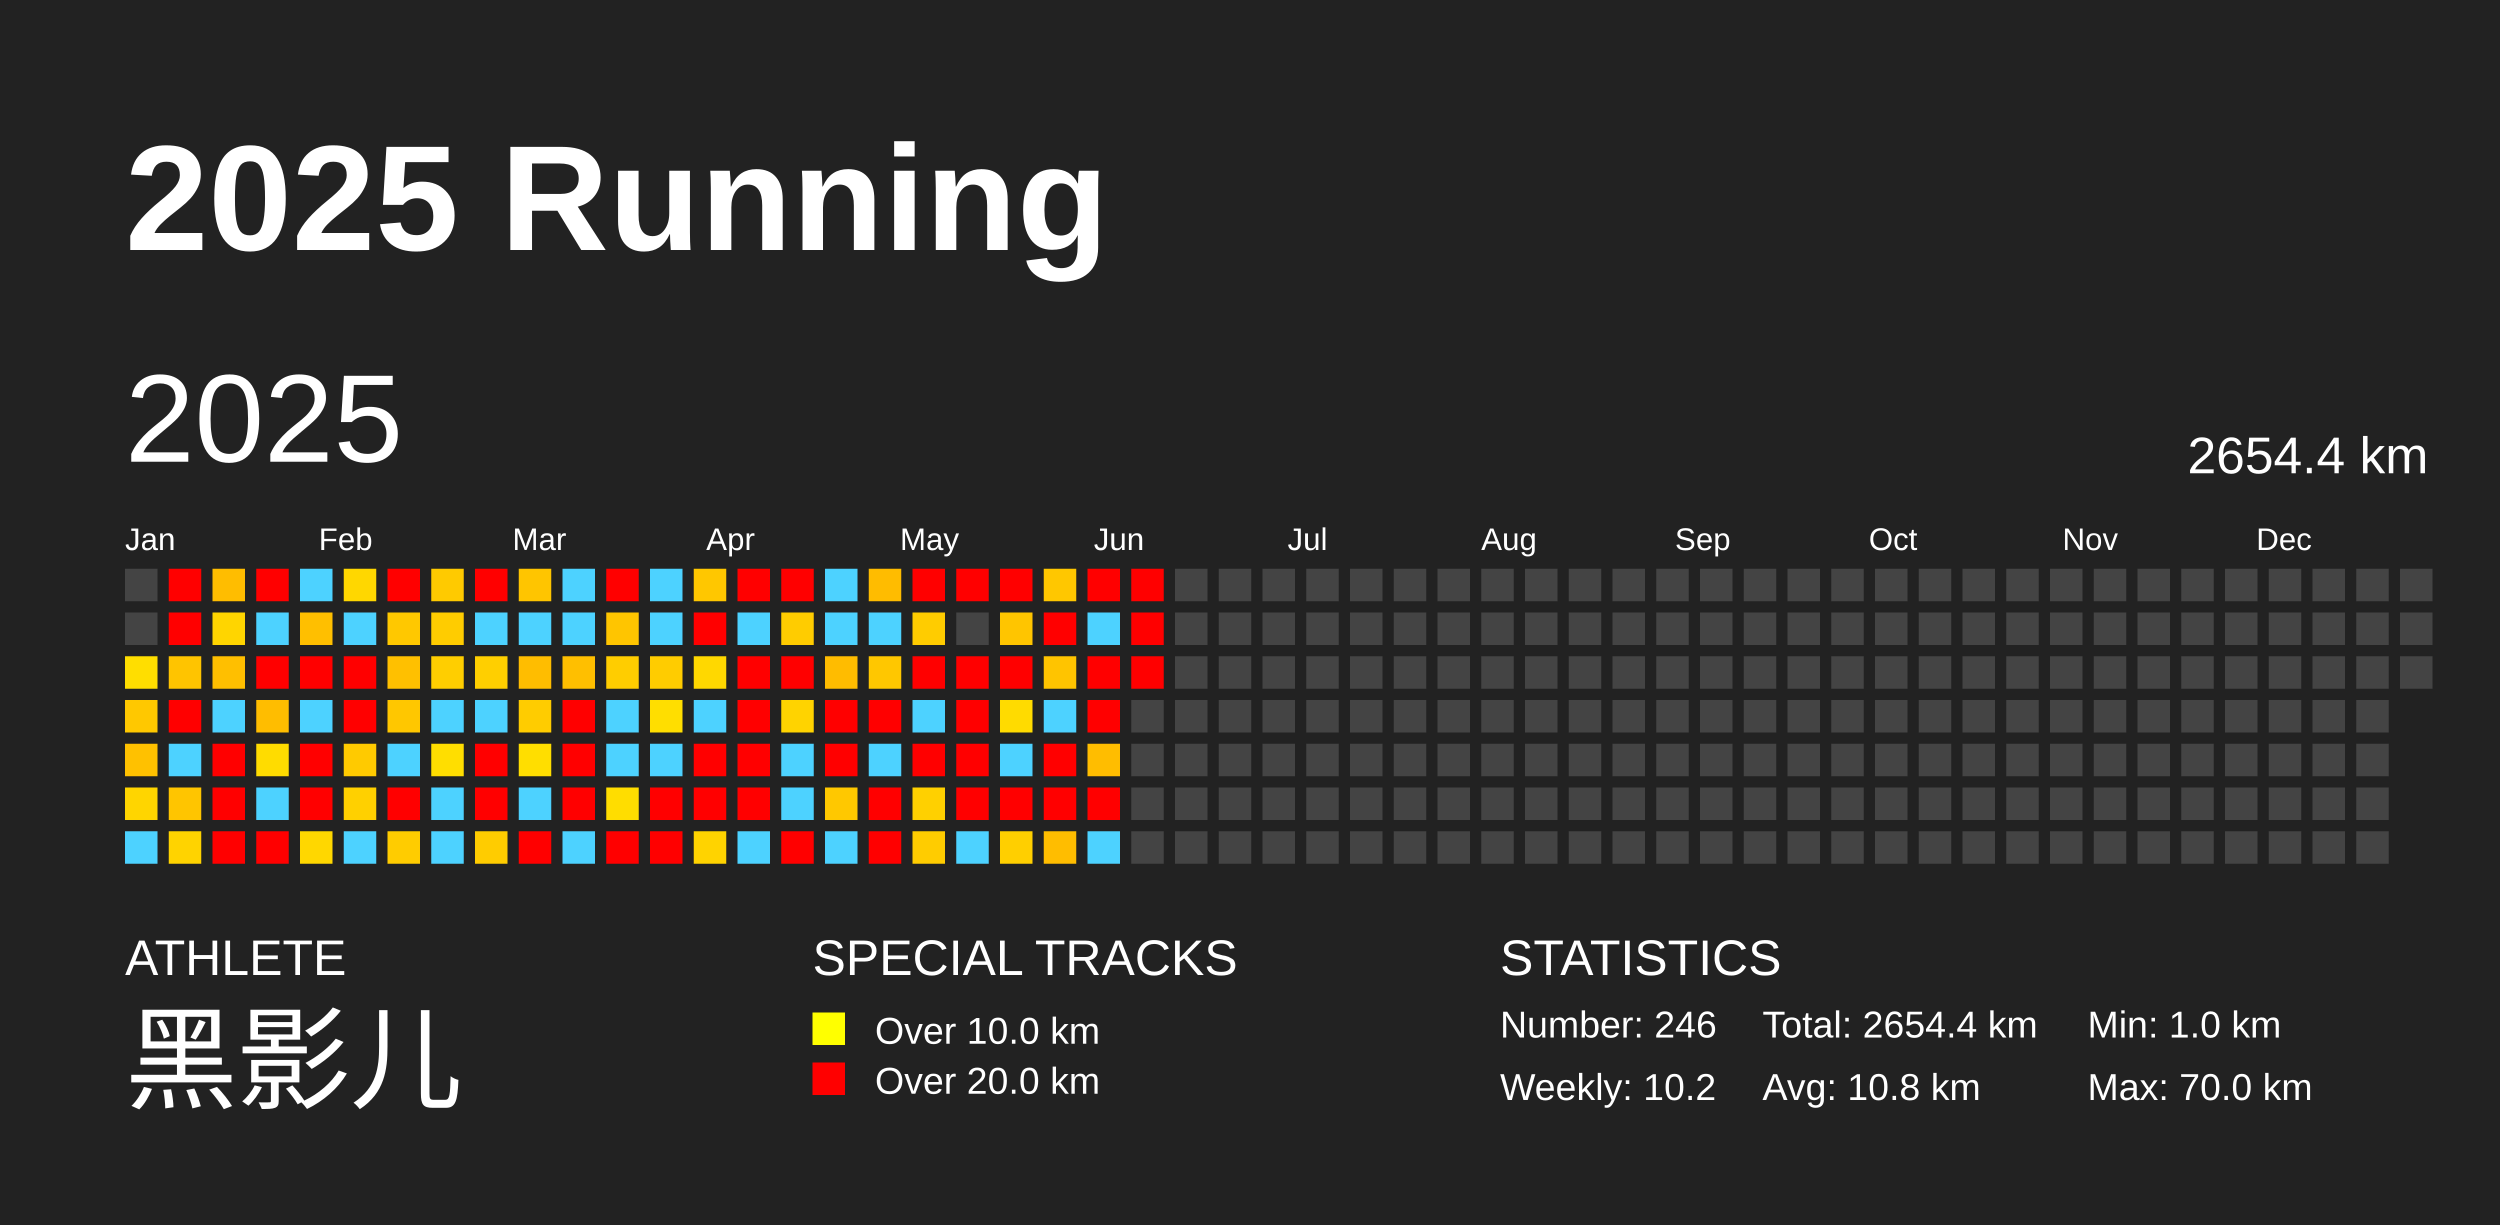
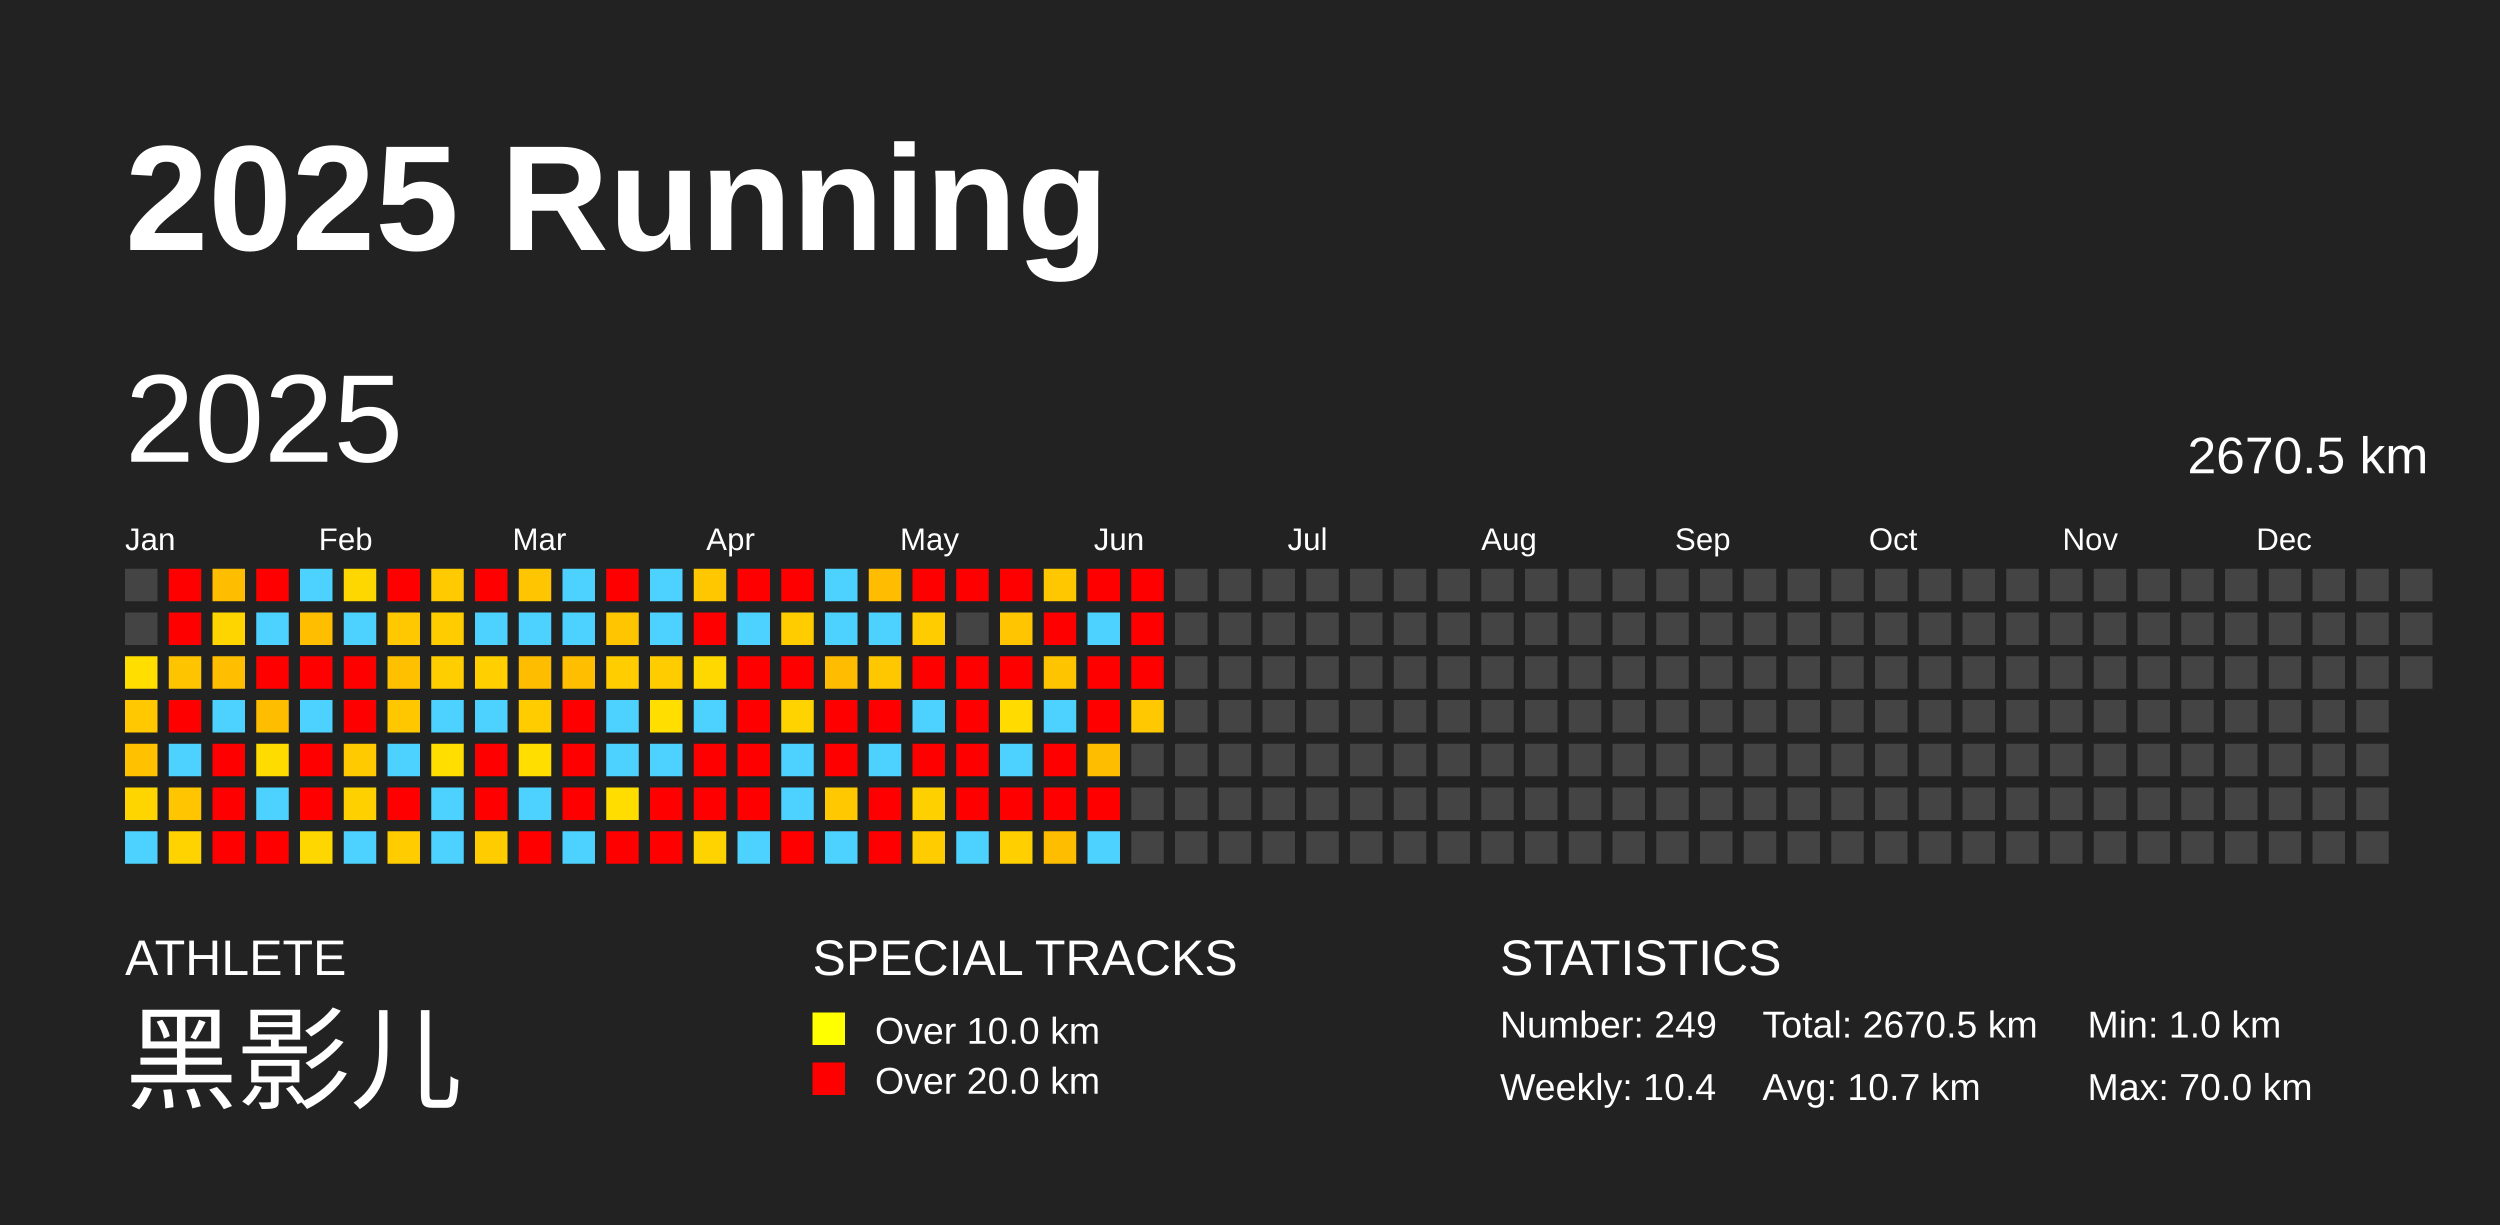
<svg xmlns="http://www.w3.org/2000/svg" baseProfile="full" height="98mm" version="1.1" viewBox="0,0,200,98" width="200mm">
  <defs />
  <rect fill="#222222" height="98" width="200" x="0" y="0" />
  <text fill="#FFFFFF" style="font-size:12px; font-family:Arial; font-weight:bold;" x="10" y="20">2025 Running</text>
  <text fill="#FFFFFF" style="font-size:4px; font-family:Arial" x="10" y="78">ATHLETE</text>
  <text fill="#FFFFFF" style="font-size:9px; font-family:Arial" x="10" y="88">黑影儿</text>
  <text fill="#FFFFFF" style="font-size:4px; font-family:Arial" x="65" y="78">SPECIAL TRACKS</text>
  <rect fill="yellow" height="2.6" width="2.6" x="65" y="81" />
  <text fill="#FFFFFF" style="font-size:3px; font-family:Arial" x="70" y="83.5">Over 10.0 km</text>
  <rect fill="red" height="2.6" width="2.6" x="65" y="85" />
  <text fill="#FFFFFF" style="font-size:3px; font-family:Arial" x="70" y="87.5">Over 20.0 km</text>
  <text fill="#FFFFFF" style="font-size:4px; font-family:Arial" x="120" y="78">STATISTICS</text>
-   <text fill="#FFFFFF" style="font-size:3px; font-family:Arial" x="120" y="83">Number: 246</text>
-   <text fill="#FFFFFF" style="font-size:3px; font-family:Arial" x="120" y="88">Weekly: 10.2</text>
-   <text fill="#FFFFFF" style="font-size:3px; font-family:Arial" x="141" y="83">Total: 2654.4 km</text>
-   <text fill="#FFFFFF" style="font-size:3px; font-family:Arial" x="141" y="88">Avg: 10.8 km</text>
+   <text fill="#FFFFFF" style="font-size:3px; font-family:Arial" x="120" y="83">Number: 249</text>
+   <text fill="#FFFFFF" style="font-size:3px; font-family:Arial" x="120" y="88">Weekly: 10.4</text>
+   <text fill="#FFFFFF" style="font-size:3px; font-family:Arial" x="141" y="83">Total: 2670.5 km</text>
+   <text fill="#FFFFFF" style="font-size:3px; font-family:Arial" x="141" y="88">Avg: 10.7 km</text>
  <text fill="#FFFFFF" style="font-size:3px; font-family:Arial" x="167" y="83">Min: 1.0 km</text>
  <text fill="#FFFFFF" style="font-size:3px; font-family:Arial" x="167" y="88">Max: 70.0 km</text>
  <text dominant-baseline="hanging" fill="#FFFFFF" style="font-size:10.0px; font-family:Arial;" x="10" y="30">2025</text>
-   <text dominant-baseline="hanging" fill="#FFFFFF" style="font-size:4.125px; font-family:Arial;" x="175" y="35">2654.4 km</text>
+   <text dominant-baseline="hanging" fill="#FFFFFF" style="font-size:4.125px; font-family:Arial;" x="175" y="35">2670.5 km</text>
  <text fill="#FFFFFF" style="font-size:2.5px; font-family:Arial" x="10.0" y="44">Jan</text>
  <text fill="#FFFFFF" style="font-size:2.5px; font-family:Arial" x="25.5" y="44">Feb</text>
  <text fill="#FFFFFF" style="font-size:2.5px; font-family:Arial" x="41.0" y="44">Mar</text>
  <text fill="#FFFFFF" style="font-size:2.5px; font-family:Arial" x="56.5" y="44">Apr</text>
  <text fill="#FFFFFF" style="font-size:2.5px; font-family:Arial" x="72.0" y="44">May</text>
  <text fill="#FFFFFF" style="font-size:2.5px; font-family:Arial" x="87.5" y="44">Jun</text>
  <text fill="#FFFFFF" style="font-size:2.5px; font-family:Arial" x="103.0" y="44">Jul</text>
  <text fill="#FFFFFF" style="font-size:2.5px; font-family:Arial" x="118.5" y="44">Aug</text>
  <text fill="#FFFFFF" style="font-size:2.5px; font-family:Arial" x="134.0" y="44">Sep</text>
  <text fill="#FFFFFF" style="font-size:2.5px; font-family:Arial" x="149.5" y="44">Oct</text>
  <text fill="#FFFFFF" style="font-size:2.5px; font-family:Arial" x="165.0" y="44">Nov</text>
  <text fill="#FFFFFF" style="font-size:2.5px; font-family:Arial" x="180.5" y="44">Dec</text>
  <rect fill="#444444" height="2.6" width="2.6" x="10.0" y="45.5" />
  <rect fill="#444444" height="2.6" width="2.6" x="10.0" y="49.0" />
  <rect fill="#ffde00" height="2.6" width="2.6" x="10.0" y="52.5" />
  <rect fill="#ffc800" height="2.6" width="2.6" x="10.0" y="56.0" />
  <rect fill="#ffc100" height="2.6" width="2.6" x="10.0" y="59.5" />
  <rect fill="#ffd500" height="2.6" width="2.6" x="10.0" y="63.0" />
  <rect fill="#4dd2ff" height="2.6" width="2.6" x="10.0" y="66.5" />
  <rect fill="red" height="2.6" width="2.6" x="13.5" y="45.5" />
  <rect fill="red" height="2.6" width="2.6" x="13.5" y="49.0" />
  <rect fill="#ffc400" height="2.6" width="2.6" x="13.5" y="52.5" />
  <rect fill="red" height="2.6" width="2.6" x="13.5" y="56.0" />
  <rect fill="#4dd2ff" height="2.6" width="2.6" x="13.5" y="59.5" />
  <rect fill="#ffc500" height="2.6" width="2.6" x="13.5" y="63.0" />
  <rect fill="#ffd300" height="2.6" width="2.6" x="13.5" y="66.5" />
  <rect fill="#ffbd00" height="2.6" width="2.6" x="17.0" y="45.5" />
  <rect fill="#ffd500" height="2.6" width="2.6" x="17.0" y="49.0" />
  <rect fill="#ffbf00" height="2.6" width="2.6" x="17.0" y="52.5" />
  <rect fill="#4dd2ff" height="2.6" width="2.6" x="17.0" y="56.0" />
  <rect fill="red" height="2.6" width="2.6" x="17.0" y="59.5" />
  <rect fill="red" height="2.6" width="2.6" x="17.0" y="63.0" />
  <rect fill="red" height="2.6" width="2.6" x="17.0" y="66.5" />
  <rect fill="red" height="2.6" width="2.6" x="20.5" y="45.5" />
  <rect fill="#4dd2ff" height="2.6" width="2.6" x="20.5" y="49.0" />
  <rect fill="red" height="2.6" width="2.6" x="20.5" y="52.5" />
  <rect fill="#ffbd00" height="2.6" width="2.6" x="20.5" y="56.0" />
  <rect fill="#ffdc00" height="2.6" width="2.6" x="20.5" y="59.5" />
  <rect fill="#4dd2ff" height="2.6" width="2.6" x="20.5" y="63.0" />
  <rect fill="red" height="2.6" width="2.6" x="20.5" y="66.5" />
  <rect fill="#4dd2ff" height="2.6" width="2.6" x="24.0" y="45.5" />
  <rect fill="#ffbf00" height="2.6" width="2.6" x="24.0" y="49.0" />
  <rect fill="red" height="2.6" width="2.6" x="24.0" y="52.5" />
  <rect fill="#4dd2ff" height="2.6" width="2.6" x="24.0" y="56.0" />
  <rect fill="red" height="2.6" width="2.6" x="24.0" y="59.5" />
  <rect fill="red" height="2.6" width="2.6" x="24.0" y="63.0" />
  <rect fill="#ffd700" height="2.6" width="2.6" x="24.0" y="66.5" />
  <rect fill="#ffd700" height="2.6" width="2.6" x="27.5" y="45.5" />
  <rect fill="#4dd2ff" height="2.6" width="2.6" x="27.5" y="49.0" />
  <rect fill="red" height="2.6" width="2.6" x="27.5" y="52.5" />
  <rect fill="red" height="2.6" width="2.6" x="27.5" y="56.0" />
  <rect fill="#ffca00" height="2.6" width="2.6" x="27.5" y="59.5" />
  <rect fill="#ffd000" height="2.6" width="2.6" x="27.5" y="63.0" />
  <rect fill="#4dd2ff" height="2.6" width="2.6" x="27.5" y="66.5" />
  <rect fill="red" height="2.6" width="2.6" x="31.0" y="45.5" />
  <rect fill="#ffc800" height="2.6" width="2.6" x="31.0" y="49.0" />
  <rect fill="#ffc000" height="2.6" width="2.6" x="31.0" y="52.5" />
  <rect fill="#ffc700" height="2.6" width="2.6" x="31.0" y="56.0" />
  <rect fill="#4dd2ff" height="2.6" width="2.6" x="31.0" y="59.5" />
  <rect fill="red" height="2.6" width="2.6" x="31.0" y="63.0" />
  <rect fill="#ffcc00" height="2.6" width="2.6" x="31.0" y="66.5" />
  <rect fill="#ffca00" height="2.6" width="2.6" x="34.5" y="45.5" />
  <rect fill="#ffcc00" height="2.6" width="2.6" x="34.5" y="49.0" />
  <rect fill="#ffce00" height="2.6" width="2.6" x="34.5" y="52.5" />
  <rect fill="#4dd2ff" height="2.6" width="2.6" x="34.5" y="56.0" />
  <rect fill="#ffde00" height="2.6" width="2.6" x="34.5" y="59.5" />
  <rect fill="#4dd2ff" height="2.6" width="2.6" x="34.5" y="63.0" />
  <rect fill="#4dd2ff" height="2.6" width="2.6" x="34.5" y="66.5" />
  <rect fill="red" height="2.6" width="2.6" x="38.0" y="45.5" />
  <rect fill="#4dd2ff" height="2.6" width="2.6" x="38.0" y="49.0" />
  <rect fill="#ffcf00" height="2.6" width="2.6" x="38.0" y="52.5" />
  <rect fill="#4dd2ff" height="2.6" width="2.6" x="38.0" y="56.0" />
  <rect fill="red" height="2.6" width="2.6" x="38.0" y="59.5" />
  <rect fill="red" height="2.6" width="2.6" x="38.0" y="63.0" />
  <rect fill="#ffcc00" height="2.6" width="2.6" x="38.0" y="66.5" />
  <rect fill="#ffc500" height="2.6" width="2.6" x="41.5" y="45.5" />
  <rect fill="#4dd2ff" height="2.6" width="2.6" x="41.5" y="49.0" />
  <rect fill="#ffbd00" height="2.6" width="2.6" x="41.5" y="52.5" />
  <rect fill="#ffcc00" height="2.6" width="2.6" x="41.5" y="56.0" />
  <rect fill="#ffde00" height="2.6" width="2.6" x="41.5" y="59.5" />
  <rect fill="#4dd2ff" height="2.6" width="2.6" x="41.5" y="63.0" />
  <rect fill="red" height="2.6" width="2.6" x="41.5" y="66.5" />
  <rect fill="#4dd2ff" height="2.6" width="2.6" x="45.0" y="45.5" />
  <rect fill="#4dd2ff" height="2.6" width="2.6" x="45.0" y="49.0" />
  <rect fill="#ffbf00" height="2.6" width="2.6" x="45.0" y="52.5" />
  <rect fill="red" height="2.6" width="2.6" x="45.0" y="56.0" />
  <rect fill="red" height="2.6" width="2.6" x="45.0" y="59.5" />
  <rect fill="red" height="2.6" width="2.6" x="45.0" y="63.0" />
  <rect fill="#4dd2ff" height="2.6" width="2.6" x="45.0" y="66.5" />
  <rect fill="red" height="2.6" width="2.6" x="48.5" y="45.5" />
  <rect fill="#ffc500" height="2.6" width="2.6" x="48.5" y="49.0" />
  <rect fill="#ffcd00" height="2.6" width="2.6" x="48.5" y="52.5" />
  <rect fill="#4dd2ff" height="2.6" width="2.6" x="48.5" y="56.0" />
  <rect fill="#4dd2ff" height="2.6" width="2.6" x="48.5" y="59.5" />
  <rect fill="#ffdd00" height="2.6" width="2.6" x="48.5" y="63.0" />
  <rect fill="red" height="2.6" width="2.6" x="48.5" y="66.5" />
  <rect fill="#4dd2ff" height="2.6" width="2.6" x="52.0" y="45.5" />
  <rect fill="#4dd2ff" height="2.6" width="2.6" x="52.0" y="49.0" />
  <rect fill="#ffcc00" height="2.6" width="2.6" x="52.0" y="52.5" />
  <rect fill="#ffde00" height="2.6" width="2.6" x="52.0" y="56.0" />
  <rect fill="#4dd2ff" height="2.6" width="2.6" x="52.0" y="59.5" />
  <rect fill="red" height="2.6" width="2.6" x="52.0" y="63.0" />
  <rect fill="red" height="2.6" width="2.6" x="52.0" y="66.5" />
  <rect fill="#ffc700" height="2.6" width="2.6" x="55.5" y="45.5" />
  <rect fill="red" height="2.6" width="2.6" x="55.5" y="49.0" />
  <rect fill="#ffd800" height="2.6" width="2.6" x="55.5" y="52.5" />
  <rect fill="#4dd2ff" height="2.6" width="2.6" x="55.5" y="56.0" />
  <rect fill="red" height="2.6" width="2.6" x="55.5" y="59.5" />
  <rect fill="red" height="2.6" width="2.6" x="55.5" y="63.0" />
  <rect fill="#ffd300" height="2.6" width="2.6" x="55.5" y="66.5" />
  <rect fill="red" height="2.6" width="2.6" x="59.0" y="45.5" />
  <rect fill="#4dd2ff" height="2.6" width="2.6" x="59.0" y="49.0" />
  <rect fill="red" height="2.6" width="2.6" x="59.0" y="52.5" />
  <rect fill="red" height="2.6" width="2.6" x="59.0" y="56.0" />
  <rect fill="red" height="2.6" width="2.6" x="59.0" y="59.5" />
  <rect fill="red" height="2.6" width="2.6" x="59.0" y="63.0" />
  <rect fill="#4dd2ff" height="2.6" width="2.6" x="59.0" y="66.5" />
  <rect fill="red" height="2.6" width="2.6" x="62.5" y="45.5" />
  <rect fill="#ffcc00" height="2.6" width="2.6" x="62.5" y="49.0" />
  <rect fill="red" height="2.6" width="2.6" x="62.5" y="52.5" />
  <rect fill="#ffd300" height="2.6" width="2.6" x="62.5" y="56.0" />
  <rect fill="#4dd2ff" height="2.6" width="2.6" x="62.5" y="59.5" />
  <rect fill="#4dd2ff" height="2.6" width="2.6" x="62.5" y="63.0" />
  <rect fill="red" height="2.6" width="2.6" x="62.5" y="66.5" />
  <rect fill="#4dd2ff" height="2.6" width="2.6" x="66.0" y="45.5" />
  <rect fill="#4dd2ff" height="2.6" width="2.6" x="66.0" y="49.0" />
  <rect fill="#ffbc00" height="2.6" width="2.6" x="66.0" y="52.5" />
  <rect fill="red" height="2.6" width="2.6" x="66.0" y="56.0" />
  <rect fill="red" height="2.6" width="2.6" x="66.0" y="59.5" />
  <rect fill="#ffc800" height="2.6" width="2.6" x="66.0" y="63.0" />
  <rect fill="#4dd2ff" height="2.6" width="2.6" x="66.0" y="66.5" />
  <rect fill="#ffbc00" height="2.6" width="2.6" x="69.5" y="45.5" />
  <rect fill="#4dd2ff" height="2.6" width="2.6" x="69.5" y="49.0" />
  <rect fill="#ffc700" height="2.6" width="2.6" x="69.5" y="52.5" />
  <rect fill="red" height="2.6" width="2.6" x="69.5" y="56.0" />
  <rect fill="#4dd2ff" height="2.6" width="2.6" x="69.5" y="59.5" />
  <rect fill="red" height="2.6" width="2.6" x="69.5" y="63.0" />
  <rect fill="red" height="2.6" width="2.6" x="69.5" y="66.5" />
  <rect fill="red" height="2.6" width="2.6" x="73.0" y="45.5" />
  <rect fill="#ffcc00" height="2.6" width="2.6" x="73.0" y="49.0" />
  <rect fill="red" height="2.6" width="2.6" x="73.0" y="52.5" />
  <rect fill="#4dd2ff" height="2.6" width="2.6" x="73.0" y="56.0" />
  <rect fill="red" height="2.6" width="2.6" x="73.0" y="59.5" />
  <rect fill="#ffd000" height="2.6" width="2.6" x="73.0" y="63.0" />
  <rect fill="#ffcc00" height="2.6" width="2.6" x="73.0" y="66.5" />
  <rect fill="red" height="2.6" width="2.6" x="76.5" y="45.5" />
  <rect fill="#444444" height="2.6" width="2.6" x="76.5" y="49.0" />
  <rect fill="red" height="2.6" width="2.6" x="76.5" y="52.5" />
  <rect fill="red" height="2.6" width="2.6" x="76.5" y="56.0" />
  <rect fill="red" height="2.6" width="2.6" x="76.5" y="59.5" />
  <rect fill="red" height="2.6" width="2.6" x="76.5" y="63.0" />
  <rect fill="#4dd2ff" height="2.6" width="2.6" x="76.5" y="66.5" />
  <rect fill="red" height="2.6" width="2.6" x="80.0" y="45.5" />
  <rect fill="#ffc500" height="2.6" width="2.6" x="80.0" y="49.0" />
  <rect fill="red" height="2.6" width="2.6" x="80.0" y="52.5" />
  <rect fill="#ffdb00" height="2.6" width="2.6" x="80.0" y="56.0" />
  <rect fill="#4dd2ff" height="2.6" width="2.6" x="80.0" y="59.5" />
  <rect fill="red" height="2.6" width="2.6" x="80.0" y="63.0" />
  <rect fill="#ffcf00" height="2.6" width="2.6" x="80.0" y="66.5" />
  <rect fill="#ffc700" height="2.6" width="2.6" x="83.5" y="45.5" />
  <rect fill="red" height="2.6" width="2.6" x="83.5" y="49.0" />
  <rect fill="#ffc400" height="2.6" width="2.6" x="83.5" y="52.5" />
  <rect fill="#4dd2ff" height="2.6" width="2.6" x="83.5" y="56.0" />
  <rect fill="red" height="2.6" width="2.6" x="83.5" y="59.5" />
  <rect fill="red" height="2.6" width="2.6" x="83.5" y="63.0" />
  <rect fill="#ffbd00" height="2.6" width="2.6" x="83.5" y="66.5" />
  <rect fill="red" height="2.6" width="2.6" x="87.0" y="45.5" />
  <rect fill="#4dd2ff" height="2.6" width="2.6" x="87.0" y="49.0" />
  <rect fill="red" height="2.6" width="2.6" x="87.0" y="52.5" />
  <rect fill="red" height="2.6" width="2.6" x="87.0" y="56.0" />
  <rect fill="#ffbd00" height="2.6" width="2.6" x="87.0" y="59.5" />
  <rect fill="red" height="2.6" width="2.6" x="87.0" y="63.0" />
  <rect fill="#4dd2ff" height="2.6" width="2.6" x="87.0" y="66.5" />
  <rect fill="red" height="2.6" width="2.6" x="90.5" y="45.5" />
  <rect fill="red" height="2.6" width="2.6" x="90.5" y="49.0" />
  <rect fill="red" height="2.6" width="2.6" x="90.5" y="52.5" />
-   <rect fill="#444444" height="2.6" width="2.6" x="90.5" y="56.0" />
+   <rect fill="#ffc800" height="2.6" width="2.6" x="90.5" y="56.0" />
  <rect fill="#444444" height="2.6" width="2.6" x="90.5" y="59.5" />
  <rect fill="#444444" height="2.6" width="2.6" x="90.5" y="63.0" />
  <rect fill="#444444" height="2.6" width="2.6" x="90.5" y="66.5" />
  <rect fill="#444444" height="2.6" width="2.6" x="94.0" y="45.5" />
  <rect fill="#444444" height="2.6" width="2.6" x="94.0" y="49.0" />
  <rect fill="#444444" height="2.6" width="2.6" x="94.0" y="52.5" />
  <rect fill="#444444" height="2.6" width="2.6" x="94.0" y="56.0" />
  <rect fill="#444444" height="2.6" width="2.6" x="94.0" y="59.5" />
  <rect fill="#444444" height="2.6" width="2.6" x="94.0" y="63.0" />
  <rect fill="#444444" height="2.6" width="2.6" x="94.0" y="66.5" />
  <rect fill="#444444" height="2.6" width="2.6" x="97.5" y="45.5" />
  <rect fill="#444444" height="2.6" width="2.6" x="97.5" y="49.0" />
  <rect fill="#444444" height="2.6" width="2.6" x="97.5" y="52.5" />
  <rect fill="#444444" height="2.6" width="2.6" x="97.5" y="56.0" />
  <rect fill="#444444" height="2.6" width="2.6" x="97.5" y="59.5" />
  <rect fill="#444444" height="2.6" width="2.6" x="97.5" y="63.0" />
  <rect fill="#444444" height="2.6" width="2.6" x="97.5" y="66.5" />
  <rect fill="#444444" height="2.6" width="2.6" x="101.0" y="45.5" />
  <rect fill="#444444" height="2.6" width="2.6" x="101.0" y="49.0" />
  <rect fill="#444444" height="2.6" width="2.6" x="101.0" y="52.5" />
  <rect fill="#444444" height="2.6" width="2.6" x="101.0" y="56.0" />
  <rect fill="#444444" height="2.6" width="2.6" x="101.0" y="59.5" />
  <rect fill="#444444" height="2.6" width="2.6" x="101.0" y="63.0" />
  <rect fill="#444444" height="2.6" width="2.6" x="101.0" y="66.5" />
  <rect fill="#444444" height="2.6" width="2.6" x="104.5" y="45.5" />
  <rect fill="#444444" height="2.6" width="2.6" x="104.5" y="49.0" />
  <rect fill="#444444" height="2.6" width="2.6" x="104.5" y="52.5" />
  <rect fill="#444444" height="2.6" width="2.6" x="104.5" y="56.0" />
  <rect fill="#444444" height="2.6" width="2.6" x="104.5" y="59.5" />
  <rect fill="#444444" height="2.6" width="2.6" x="104.5" y="63.0" />
  <rect fill="#444444" height="2.6" width="2.6" x="104.5" y="66.5" />
  <rect fill="#444444" height="2.6" width="2.6" x="108.0" y="45.5" />
  <rect fill="#444444" height="2.6" width="2.6" x="108.0" y="49.0" />
  <rect fill="#444444" height="2.6" width="2.6" x="108.0" y="52.5" />
  <rect fill="#444444" height="2.6" width="2.6" x="108.0" y="56.0" />
  <rect fill="#444444" height="2.6" width="2.6" x="108.0" y="59.5" />
  <rect fill="#444444" height="2.6" width="2.6" x="108.0" y="63.0" />
  <rect fill="#444444" height="2.6" width="2.6" x="108.0" y="66.5" />
  <rect fill="#444444" height="2.6" width="2.6" x="111.5" y="45.5" />
  <rect fill="#444444" height="2.6" width="2.6" x="111.5" y="49.0" />
  <rect fill="#444444" height="2.6" width="2.6" x="111.5" y="52.5" />
  <rect fill="#444444" height="2.6" width="2.6" x="111.5" y="56.0" />
  <rect fill="#444444" height="2.6" width="2.6" x="111.5" y="59.5" />
  <rect fill="#444444" height="2.6" width="2.6" x="111.5" y="63.0" />
  <rect fill="#444444" height="2.6" width="2.6" x="111.5" y="66.5" />
  <rect fill="#444444" height="2.6" width="2.6" x="115.0" y="45.5" />
  <rect fill="#444444" height="2.6" width="2.6" x="115.0" y="49.0" />
  <rect fill="#444444" height="2.6" width="2.6" x="115.0" y="52.5" />
  <rect fill="#444444" height="2.6" width="2.6" x="115.0" y="56.0" />
  <rect fill="#444444" height="2.6" width="2.6" x="115.0" y="59.5" />
  <rect fill="#444444" height="2.6" width="2.6" x="115.0" y="63.0" />
  <rect fill="#444444" height="2.6" width="2.6" x="115.0" y="66.5" />
  <rect fill="#444444" height="2.6" width="2.6" x="118.5" y="45.5" />
  <rect fill="#444444" height="2.6" width="2.6" x="118.5" y="49.0" />
  <rect fill="#444444" height="2.6" width="2.6" x="118.5" y="52.5" />
  <rect fill="#444444" height="2.6" width="2.6" x="118.5" y="56.0" />
  <rect fill="#444444" height="2.6" width="2.6" x="118.5" y="59.5" />
  <rect fill="#444444" height="2.6" width="2.6" x="118.5" y="63.0" />
  <rect fill="#444444" height="2.6" width="2.6" x="118.5" y="66.5" />
  <rect fill="#444444" height="2.6" width="2.6" x="122.0" y="45.5" />
  <rect fill="#444444" height="2.6" width="2.6" x="122.0" y="49.0" />
  <rect fill="#444444" height="2.6" width="2.6" x="122.0" y="52.5" />
  <rect fill="#444444" height="2.6" width="2.6" x="122.0" y="56.0" />
  <rect fill="#444444" height="2.6" width="2.6" x="122.0" y="59.5" />
  <rect fill="#444444" height="2.6" width="2.6" x="122.0" y="63.0" />
  <rect fill="#444444" height="2.6" width="2.6" x="122.0" y="66.5" />
  <rect fill="#444444" height="2.6" width="2.6" x="125.5" y="45.5" />
  <rect fill="#444444" height="2.6" width="2.6" x="125.5" y="49.0" />
  <rect fill="#444444" height="2.6" width="2.6" x="125.5" y="52.5" />
  <rect fill="#444444" height="2.6" width="2.6" x="125.5" y="56.0" />
  <rect fill="#444444" height="2.6" width="2.6" x="125.5" y="59.5" />
  <rect fill="#444444" height="2.6" width="2.6" x="125.5" y="63.0" />
  <rect fill="#444444" height="2.6" width="2.6" x="125.5" y="66.5" />
  <rect fill="#444444" height="2.6" width="2.6" x="129.0" y="45.5" />
  <rect fill="#444444" height="2.6" width="2.6" x="129.0" y="49.0" />
  <rect fill="#444444" height="2.6" width="2.6" x="129.0" y="52.5" />
  <rect fill="#444444" height="2.6" width="2.6" x="129.0" y="56.0" />
  <rect fill="#444444" height="2.6" width="2.6" x="129.0" y="59.5" />
  <rect fill="#444444" height="2.6" width="2.6" x="129.0" y="63.0" />
  <rect fill="#444444" height="2.6" width="2.6" x="129.0" y="66.5" />
  <rect fill="#444444" height="2.6" width="2.6" x="132.5" y="45.5" />
  <rect fill="#444444" height="2.6" width="2.6" x="132.5" y="49.0" />
  <rect fill="#444444" height="2.6" width="2.6" x="132.5" y="52.5" />
  <rect fill="#444444" height="2.6" width="2.6" x="132.5" y="56.0" />
  <rect fill="#444444" height="2.6" width="2.6" x="132.5" y="59.5" />
  <rect fill="#444444" height="2.6" width="2.6" x="132.5" y="63.0" />
  <rect fill="#444444" height="2.6" width="2.6" x="132.5" y="66.5" />
  <rect fill="#444444" height="2.6" width="2.6" x="136.0" y="45.5" />
  <rect fill="#444444" height="2.6" width="2.6" x="136.0" y="49.0" />
  <rect fill="#444444" height="2.6" width="2.6" x="136.0" y="52.5" />
  <rect fill="#444444" height="2.6" width="2.6" x="136.0" y="56.0" />
  <rect fill="#444444" height="2.6" width="2.6" x="136.0" y="59.5" />
  <rect fill="#444444" height="2.6" width="2.6" x="136.0" y="63.0" />
  <rect fill="#444444" height="2.6" width="2.6" x="136.0" y="66.5" />
  <rect fill="#444444" height="2.6" width="2.6" x="139.5" y="45.5" />
  <rect fill="#444444" height="2.6" width="2.6" x="139.5" y="49.0" />
  <rect fill="#444444" height="2.6" width="2.6" x="139.5" y="52.5" />
  <rect fill="#444444" height="2.6" width="2.6" x="139.5" y="56.0" />
  <rect fill="#444444" height="2.6" width="2.6" x="139.5" y="59.5" />
  <rect fill="#444444" height="2.6" width="2.6" x="139.5" y="63.0" />
  <rect fill="#444444" height="2.6" width="2.6" x="139.5" y="66.5" />
  <rect fill="#444444" height="2.6" width="2.6" x="143.0" y="45.5" />
  <rect fill="#444444" height="2.6" width="2.6" x="143.0" y="49.0" />
  <rect fill="#444444" height="2.6" width="2.6" x="143.0" y="52.5" />
  <rect fill="#444444" height="2.6" width="2.6" x="143.0" y="56.0" />
  <rect fill="#444444" height="2.6" width="2.6" x="143.0" y="59.5" />
  <rect fill="#444444" height="2.6" width="2.6" x="143.0" y="63.0" />
  <rect fill="#444444" height="2.6" width="2.6" x="143.0" y="66.5" />
  <rect fill="#444444" height="2.6" width="2.6" x="146.5" y="45.5" />
  <rect fill="#444444" height="2.6" width="2.6" x="146.5" y="49.0" />
  <rect fill="#444444" height="2.6" width="2.6" x="146.5" y="52.5" />
  <rect fill="#444444" height="2.6" width="2.6" x="146.5" y="56.0" />
  <rect fill="#444444" height="2.6" width="2.6" x="146.5" y="59.5" />
  <rect fill="#444444" height="2.6" width="2.6" x="146.5" y="63.0" />
  <rect fill="#444444" height="2.6" width="2.6" x="146.5" y="66.5" />
  <rect fill="#444444" height="2.6" width="2.6" x="150.0" y="45.5" />
  <rect fill="#444444" height="2.6" width="2.6" x="150.0" y="49.0" />
  <rect fill="#444444" height="2.6" width="2.6" x="150.0" y="52.5" />
  <rect fill="#444444" height="2.6" width="2.6" x="150.0" y="56.0" />
  <rect fill="#444444" height="2.6" width="2.6" x="150.0" y="59.5" />
  <rect fill="#444444" height="2.6" width="2.6" x="150.0" y="63.0" />
  <rect fill="#444444" height="2.6" width="2.6" x="150.0" y="66.5" />
  <rect fill="#444444" height="2.6" width="2.6" x="153.5" y="45.5" />
  <rect fill="#444444" height="2.6" width="2.6" x="153.5" y="49.0" />
  <rect fill="#444444" height="2.6" width="2.6" x="153.5" y="52.5" />
  <rect fill="#444444" height="2.6" width="2.6" x="153.5" y="56.0" />
  <rect fill="#444444" height="2.6" width="2.6" x="153.5" y="59.5" />
  <rect fill="#444444" height="2.6" width="2.6" x="153.5" y="63.0" />
  <rect fill="#444444" height="2.6" width="2.6" x="153.5" y="66.5" />
  <rect fill="#444444" height="2.6" width="2.6" x="157.0" y="45.5" />
  <rect fill="#444444" height="2.6" width="2.6" x="157.0" y="49.0" />
  <rect fill="#444444" height="2.6" width="2.6" x="157.0" y="52.5" />
  <rect fill="#444444" height="2.6" width="2.6" x="157.0" y="56.0" />
  <rect fill="#444444" height="2.6" width="2.6" x="157.0" y="59.5" />
  <rect fill="#444444" height="2.6" width="2.6" x="157.0" y="63.0" />
  <rect fill="#444444" height="2.6" width="2.6" x="157.0" y="66.5" />
  <rect fill="#444444" height="2.6" width="2.6" x="160.5" y="45.5" />
  <rect fill="#444444" height="2.6" width="2.6" x="160.5" y="49.0" />
  <rect fill="#444444" height="2.6" width="2.6" x="160.5" y="52.5" />
  <rect fill="#444444" height="2.6" width="2.6" x="160.5" y="56.0" />
  <rect fill="#444444" height="2.6" width="2.6" x="160.5" y="59.5" />
  <rect fill="#444444" height="2.6" width="2.6" x="160.5" y="63.0" />
  <rect fill="#444444" height="2.6" width="2.6" x="160.5" y="66.5" />
  <rect fill="#444444" height="2.6" width="2.6" x="164.0" y="45.5" />
  <rect fill="#444444" height="2.6" width="2.6" x="164.0" y="49.0" />
  <rect fill="#444444" height="2.6" width="2.6" x="164.0" y="52.5" />
  <rect fill="#444444" height="2.6" width="2.6" x="164.0" y="56.0" />
  <rect fill="#444444" height="2.6" width="2.6" x="164.0" y="59.5" />
  <rect fill="#444444" height="2.6" width="2.6" x="164.0" y="63.0" />
  <rect fill="#444444" height="2.6" width="2.6" x="164.0" y="66.5" />
  <rect fill="#444444" height="2.6" width="2.6" x="167.5" y="45.5" />
  <rect fill="#444444" height="2.6" width="2.6" x="167.5" y="49.0" />
  <rect fill="#444444" height="2.6" width="2.6" x="167.5" y="52.5" />
  <rect fill="#444444" height="2.6" width="2.6" x="167.5" y="56.0" />
  <rect fill="#444444" height="2.6" width="2.6" x="167.5" y="59.5" />
  <rect fill="#444444" height="2.6" width="2.6" x="167.5" y="63.0" />
  <rect fill="#444444" height="2.6" width="2.6" x="167.5" y="66.5" />
  <rect fill="#444444" height="2.6" width="2.6" x="171.0" y="45.5" />
  <rect fill="#444444" height="2.6" width="2.6" x="171.0" y="49.0" />
  <rect fill="#444444" height="2.6" width="2.6" x="171.0" y="52.5" />
  <rect fill="#444444" height="2.6" width="2.6" x="171.0" y="56.0" />
  <rect fill="#444444" height="2.6" width="2.6" x="171.0" y="59.5" />
  <rect fill="#444444" height="2.6" width="2.6" x="171.0" y="63.0" />
  <rect fill="#444444" height="2.6" width="2.6" x="171.0" y="66.5" />
  <rect fill="#444444" height="2.6" width="2.6" x="174.5" y="45.5" />
  <rect fill="#444444" height="2.6" width="2.6" x="174.5" y="49.0" />
  <rect fill="#444444" height="2.6" width="2.6" x="174.5" y="52.5" />
  <rect fill="#444444" height="2.6" width="2.6" x="174.5" y="56.0" />
  <rect fill="#444444" height="2.6" width="2.6" x="174.5" y="59.5" />
  <rect fill="#444444" height="2.6" width="2.6" x="174.5" y="63.0" />
  <rect fill="#444444" height="2.6" width="2.6" x="174.5" y="66.5" />
  <rect fill="#444444" height="2.6" width="2.6" x="178.0" y="45.5" />
  <rect fill="#444444" height="2.6" width="2.6" x="178.0" y="49.0" />
  <rect fill="#444444" height="2.6" width="2.6" x="178.0" y="52.5" />
  <rect fill="#444444" height="2.6" width="2.6" x="178.0" y="56.0" />
  <rect fill="#444444" height="2.6" width="2.6" x="178.0" y="59.5" />
  <rect fill="#444444" height="2.6" width="2.6" x="178.0" y="63.0" />
  <rect fill="#444444" height="2.6" width="2.6" x="178.0" y="66.5" />
  <rect fill="#444444" height="2.6" width="2.6" x="181.5" y="45.5" />
  <rect fill="#444444" height="2.6" width="2.6" x="181.5" y="49.0" />
  <rect fill="#444444" height="2.6" width="2.6" x="181.5" y="52.5" />
  <rect fill="#444444" height="2.6" width="2.6" x="181.5" y="56.0" />
  <rect fill="#444444" height="2.6" width="2.6" x="181.5" y="59.5" />
  <rect fill="#444444" height="2.6" width="2.6" x="181.5" y="63.0" />
  <rect fill="#444444" height="2.6" width="2.6" x="181.5" y="66.5" />
  <rect fill="#444444" height="2.6" width="2.6" x="185.0" y="45.5" />
  <rect fill="#444444" height="2.6" width="2.6" x="185.0" y="49.0" />
  <rect fill="#444444" height="2.6" width="2.6" x="185.0" y="52.5" />
  <rect fill="#444444" height="2.6" width="2.6" x="185.0" y="56.0" />
  <rect fill="#444444" height="2.6" width="2.6" x="185.0" y="59.5" />
  <rect fill="#444444" height="2.6" width="2.6" x="185.0" y="63.0" />
  <rect fill="#444444" height="2.6" width="2.6" x="185.0" y="66.5" />
  <rect fill="#444444" height="2.6" width="2.6" x="188.5" y="45.5" />
  <rect fill="#444444" height="2.6" width="2.6" x="188.5" y="49.0" />
  <rect fill="#444444" height="2.6" width="2.6" x="188.5" y="52.5" />
  <rect fill="#444444" height="2.6" width="2.6" x="188.5" y="56.0" />
  <rect fill="#444444" height="2.6" width="2.6" x="188.5" y="59.5" />
  <rect fill="#444444" height="2.6" width="2.6" x="188.5" y="63.0" />
  <rect fill="#444444" height="2.6" width="2.6" x="188.5" y="66.5" />
  <rect fill="#444444" height="2.6" width="2.6" x="192.0" y="45.5" />
  <rect fill="#444444" height="2.6" width="2.6" x="192.0" y="49.0" />
  <rect fill="#444444" height="2.6" width="2.6" x="192.0" y="52.5" />
</svg>
